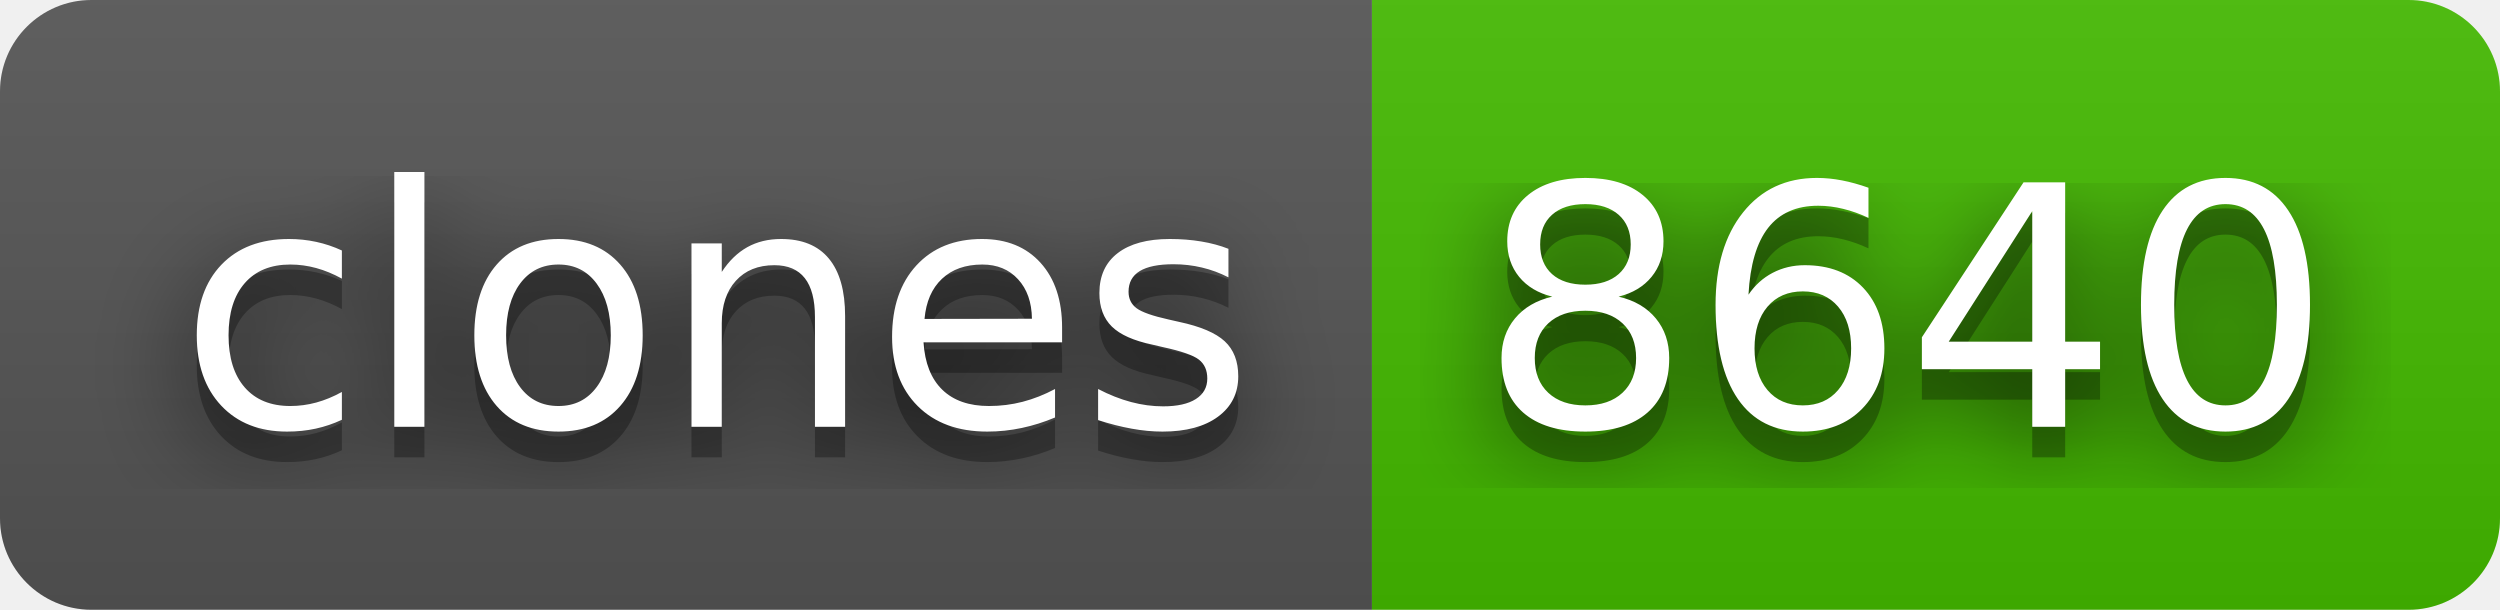
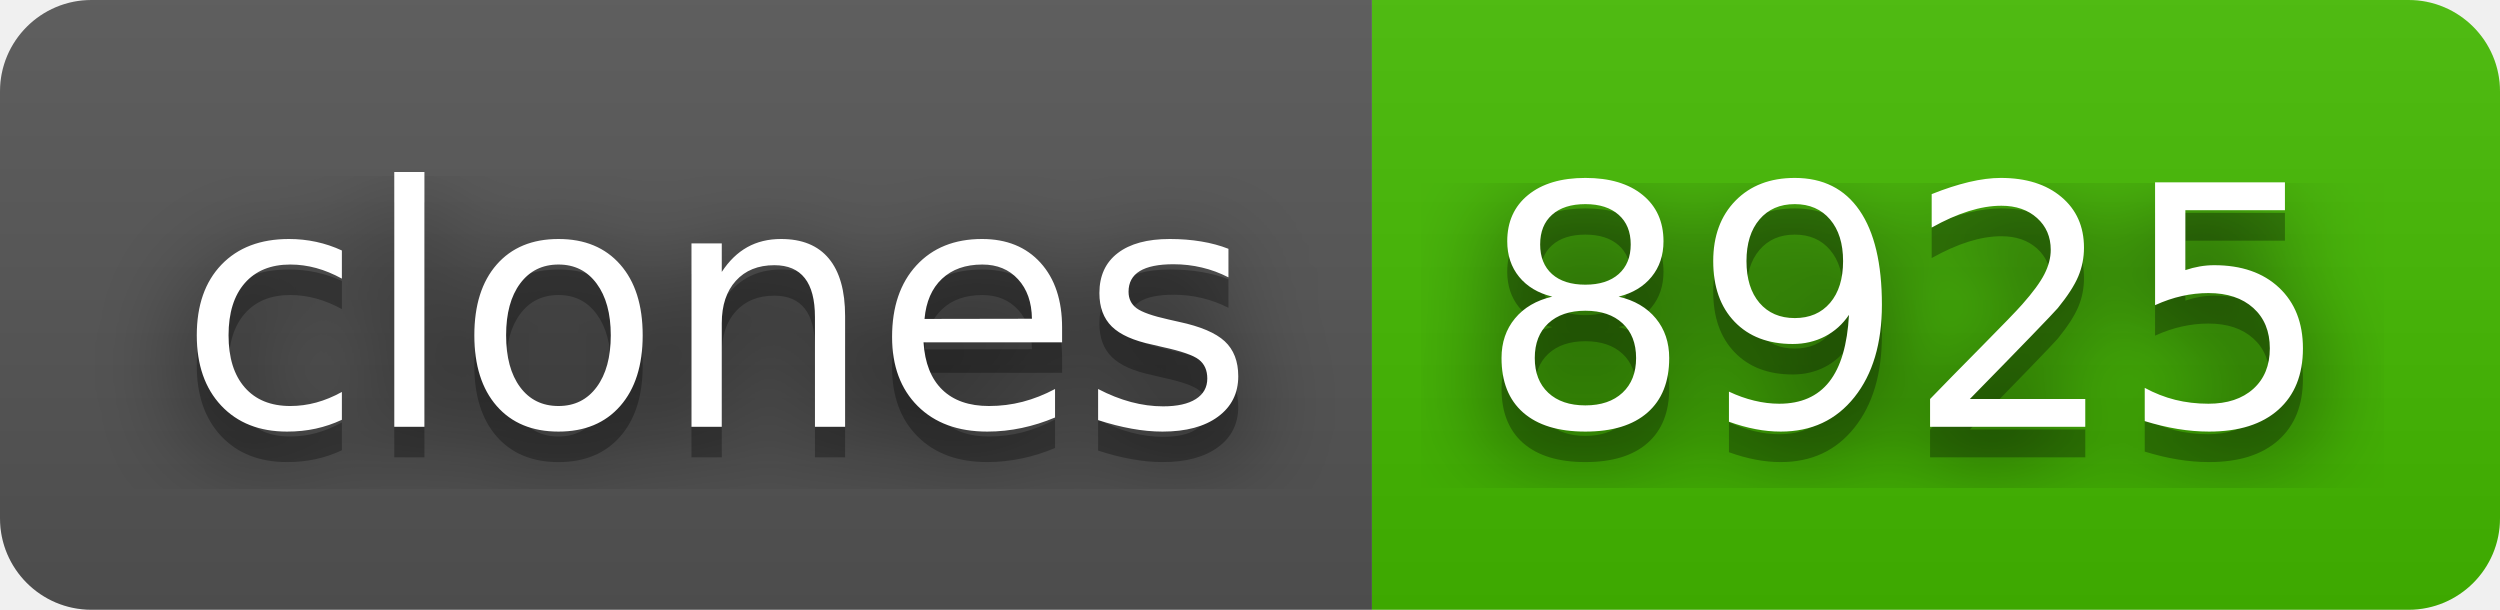
- <svg xmlns="http://www.w3.org/2000/svg" width="82" height="20" role="img" aria-label="clones: 8640">
+ <svg xmlns="http://www.w3.org/2000/svg" width="82" height="20" role="img" aria-label="clones: 8925">
  <filter id="blur">
    <feGaussianBlur stdDeviation="16" />
  </filter>
  <linearGradient id="s" x2="0" y2="100%">
    <stop offset="0" stop-color="#bbb" stop-opacity=".1" />
    <stop offset="1" stop-opacity=".1" />
  </linearGradient>
  <clipPath id="r">
    <rect width="82" height="20" rx="3" />
  </clipPath>
  <g clip-path="url(#r)">
    <rect width="45" height="20" fill="#555" />
    <rect x="45" width="37" height="20" fill="#4b0" />
    <rect width="82" height="20" fill="url(#s)" />
  </g>
  <g fill="#fff" text-anchor="middle" font-family="Verdana,Geneva,DejaVu Sans,sans-serif" text-rendering="geometricPrecision" font-size="110">
    <g transform="scale(.1)">
      <g aria-hidden="true" fill="#010101">
        <text x="235" y="150" fill-opacity=".8" filter="url(#blur)" textLength="350">clones</text>
        <text x="235" y="150" fill-opacity=".3" textLength="350">clones</text>
      </g>
      <text x="235" y="140" textLength="350">clones</text>
    </g>
    <g transform="scale(.1)">
      <g aria-hidden="true" fill="#010101">
-         <text x="625" y="150" fill-opacity=".8" filter="url(#blur)" textLength="270">8640</text>
-         <text x="625" y="150" fill-opacity=".3" textLength="270">8640</text>
+         <text x="625" y="150" fill-opacity=".8" filter="url(#blur)" textLength="270">8925</text>
+         <text x="625" y="150" fill-opacity=".3" textLength="270">8925</text>
      </g>
-       <text x="625" y="140" textLength="270">8640</text>
+       <text x="625" y="140" textLength="270">8925</text>
    </g>
  </g>
</svg>
